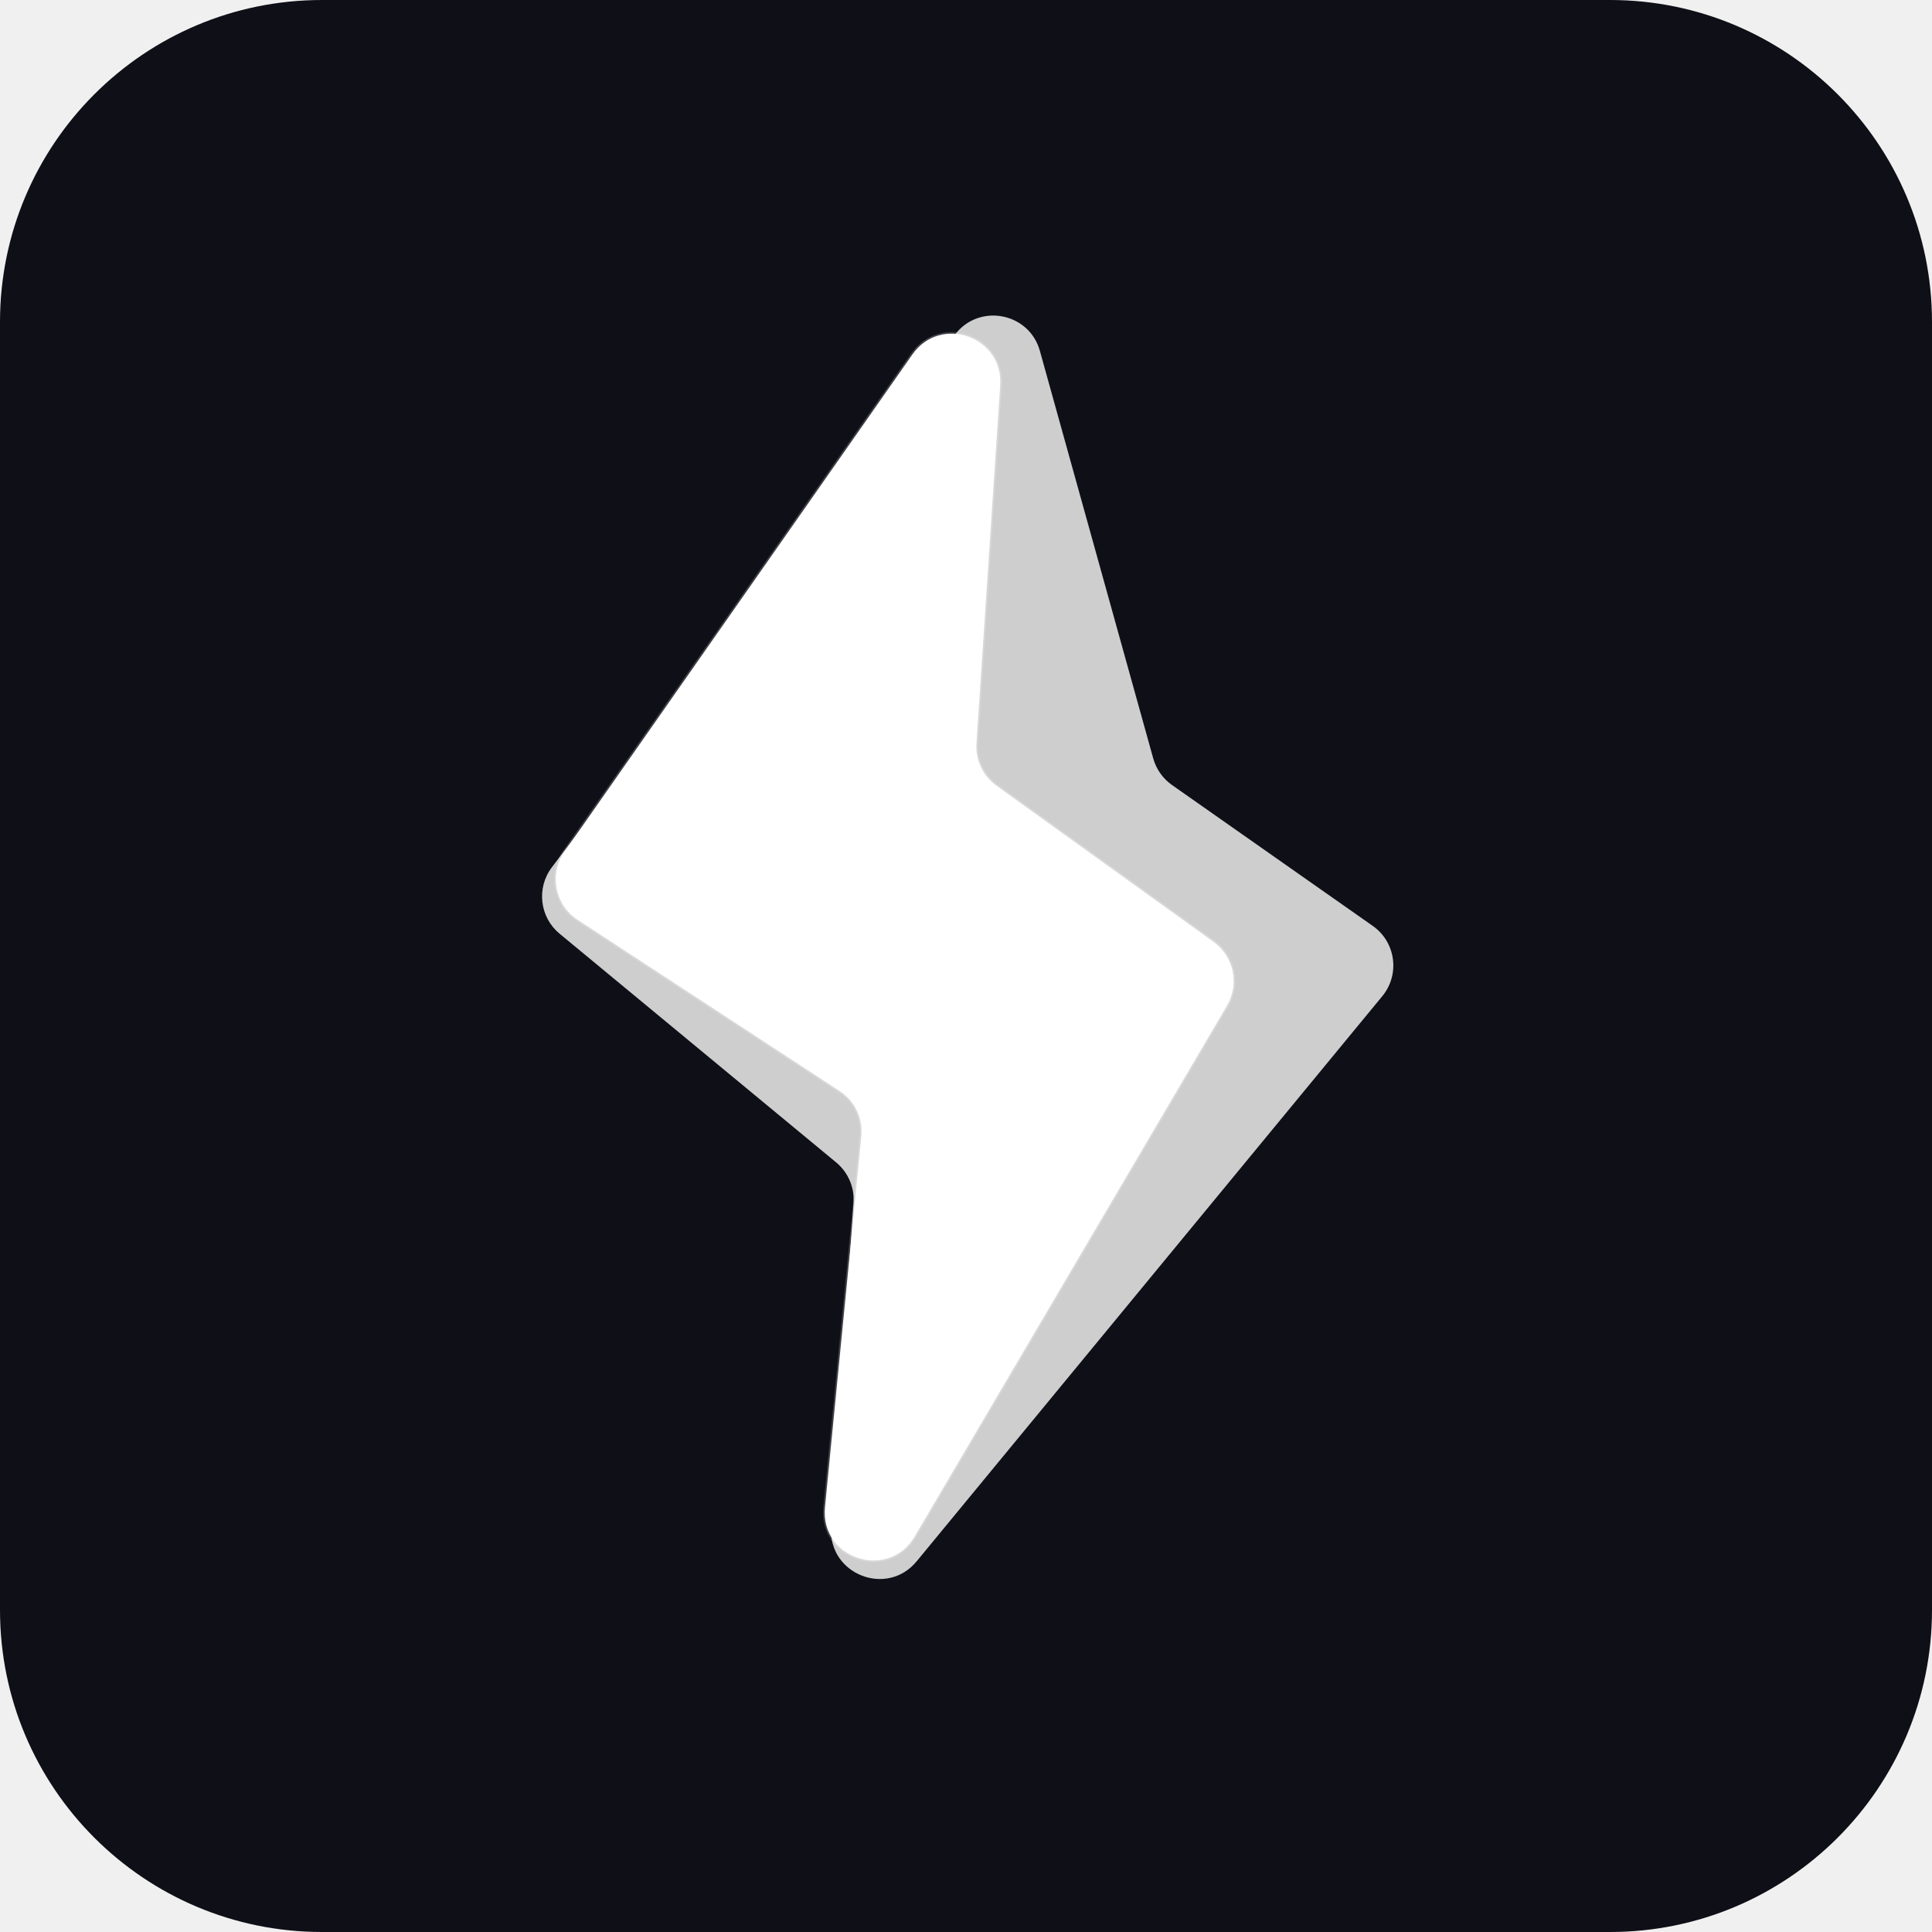
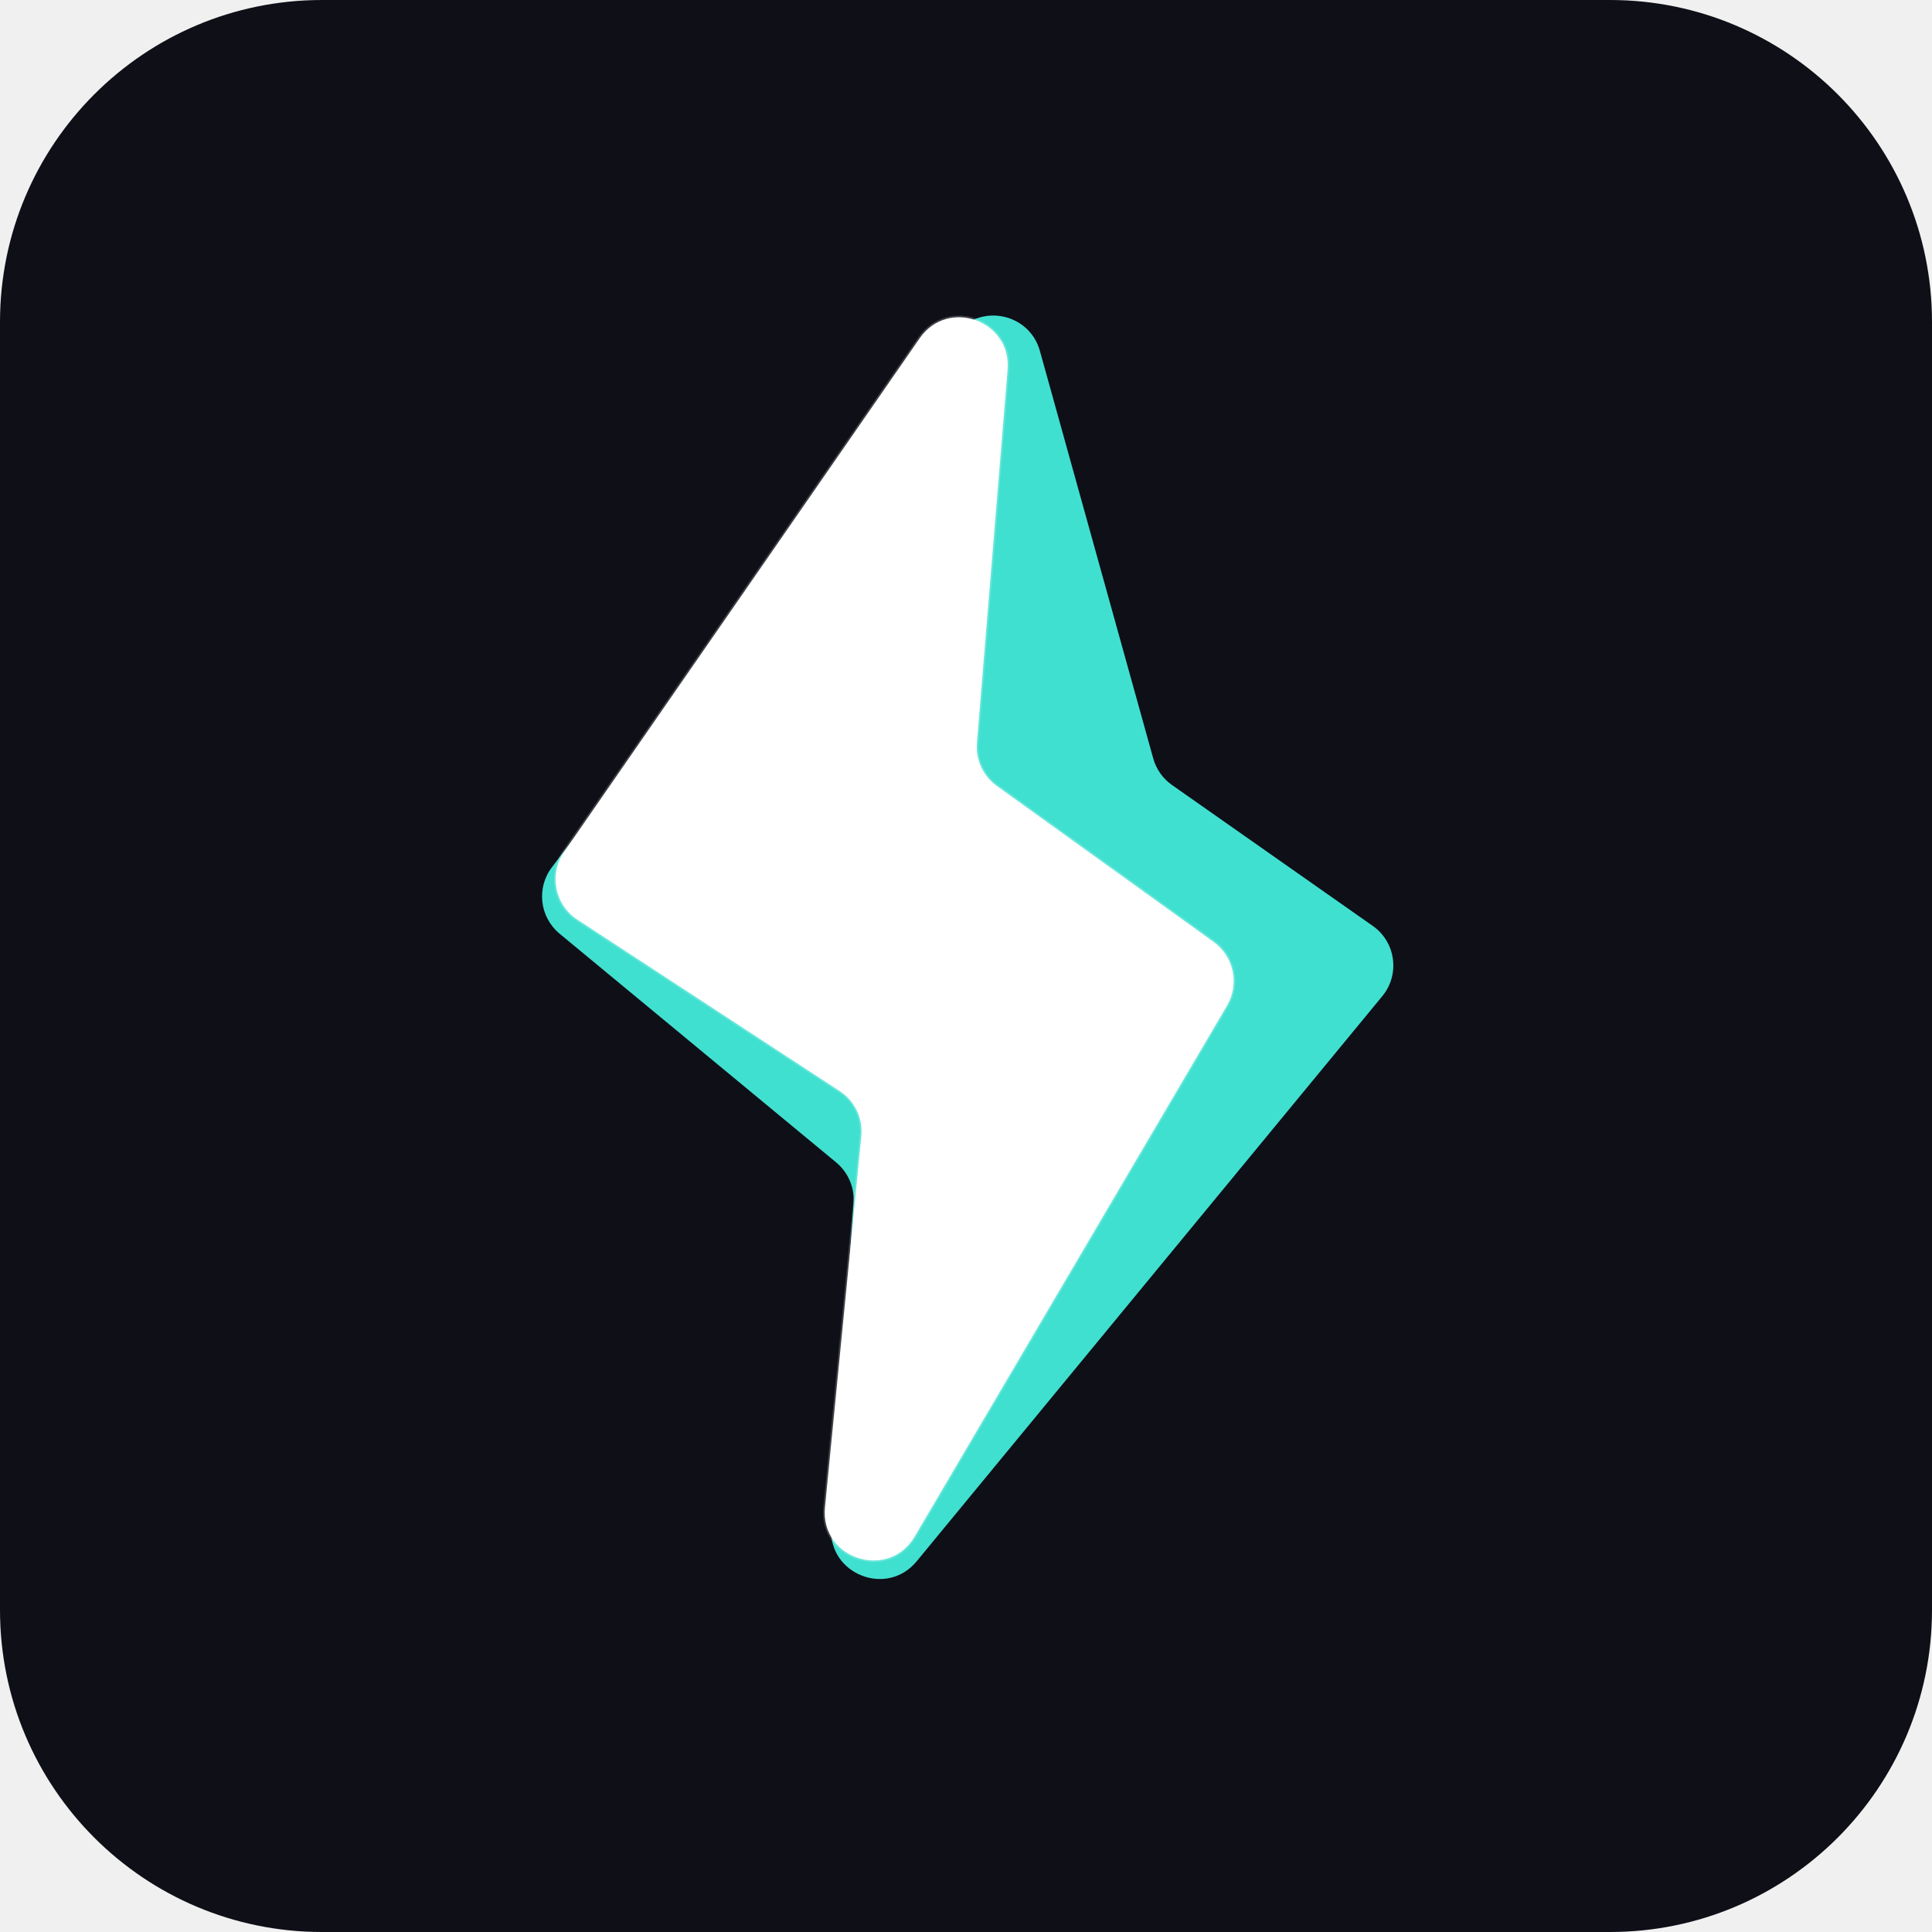
<svg xmlns="http://www.w3.org/2000/svg" width="600" height="600" viewBox="0 0 600 600" fill="none">
  <path d="M0 100C0 44.772 44.772 0 100 0H500C555.228 0 600 44.772 600 100V500C600 555.228 555.228 600 500 600H100C44.772 600 0 555.228 0 500V100Z" fill="#0F0F18" />
-   <path d="M171.38 269.353L296.538 103.956C304.031 94.054 319.623 97.025 322.951 108.988L358.147 235.539C359.077 238.885 361.14 241.804 363.982 243.798L426.327 287.551C433.481 292.572 434.845 302.622 429.287 309.367L284.676 484.878C275.398 496.139 257.132 488.865 258.135 474.308L265.075 373.581C265.407 368.759 263.395 364.072 259.669 360.991L173.782 289.964C167.593 284.845 166.534 275.758 171.38 269.353Z" fill="#CECECE" />
-   <path d="M175.306 264.495L283.361 110.065C292.065 97.624 311.623 104.507 310.618 119.657L303.244 230.829C302.901 235.996 305.248 240.975 309.452 243.999L376.892 292.51C383.185 297.036 384.992 305.612 381.062 312.293L284.048 477.188C275.899 491.039 254.623 484.112 256.191 468.118L267.489 352.85C268.034 347.29 265.443 341.887 260.766 338.831L179.391 285.651C172.3 281.017 170.45 271.436 175.306 264.495Z" fill="white" stroke="white" stroke-opacity="0.2" />
+   <path d="M171.381 269.353L296.538 103.956C304.031 94.054 319.623 97.025 322.951 108.988L358.147 235.539C359.078 238.885 361.14 241.804 363.982 243.798L426.327 287.551C433.481 292.572 434.845 302.622 429.287 309.367L284.676 484.878C275.398 496.139 257.132 488.865 258.135 474.308L265.075 373.581C265.407 368.759 263.395 364.072 259.67 360.991L173.783 289.964C167.593 284.845 166.534 275.758 171.381 269.353Z" fill="#40E0D0" />
+   <path d="M175.201 264.514L285.632 105.025C294.368 92.408 314.171 99.498 312.914 114.793L303.388 230.684C302.957 235.929 305.306 241.016 309.578 244.09L376.892 292.51C383.185 297.037 384.992 305.612 381.062 312.293L284.048 477.188C275.899 491.038 254.623 484.112 256.191 468.118L267.489 352.85C268.034 347.29 265.443 341.887 260.766 338.831L179.327 285.61C172.261 280.992 170.395 271.454 175.201 264.514Z" fill="white" stroke="white" stroke-opacity="0.2" />
</svg>
